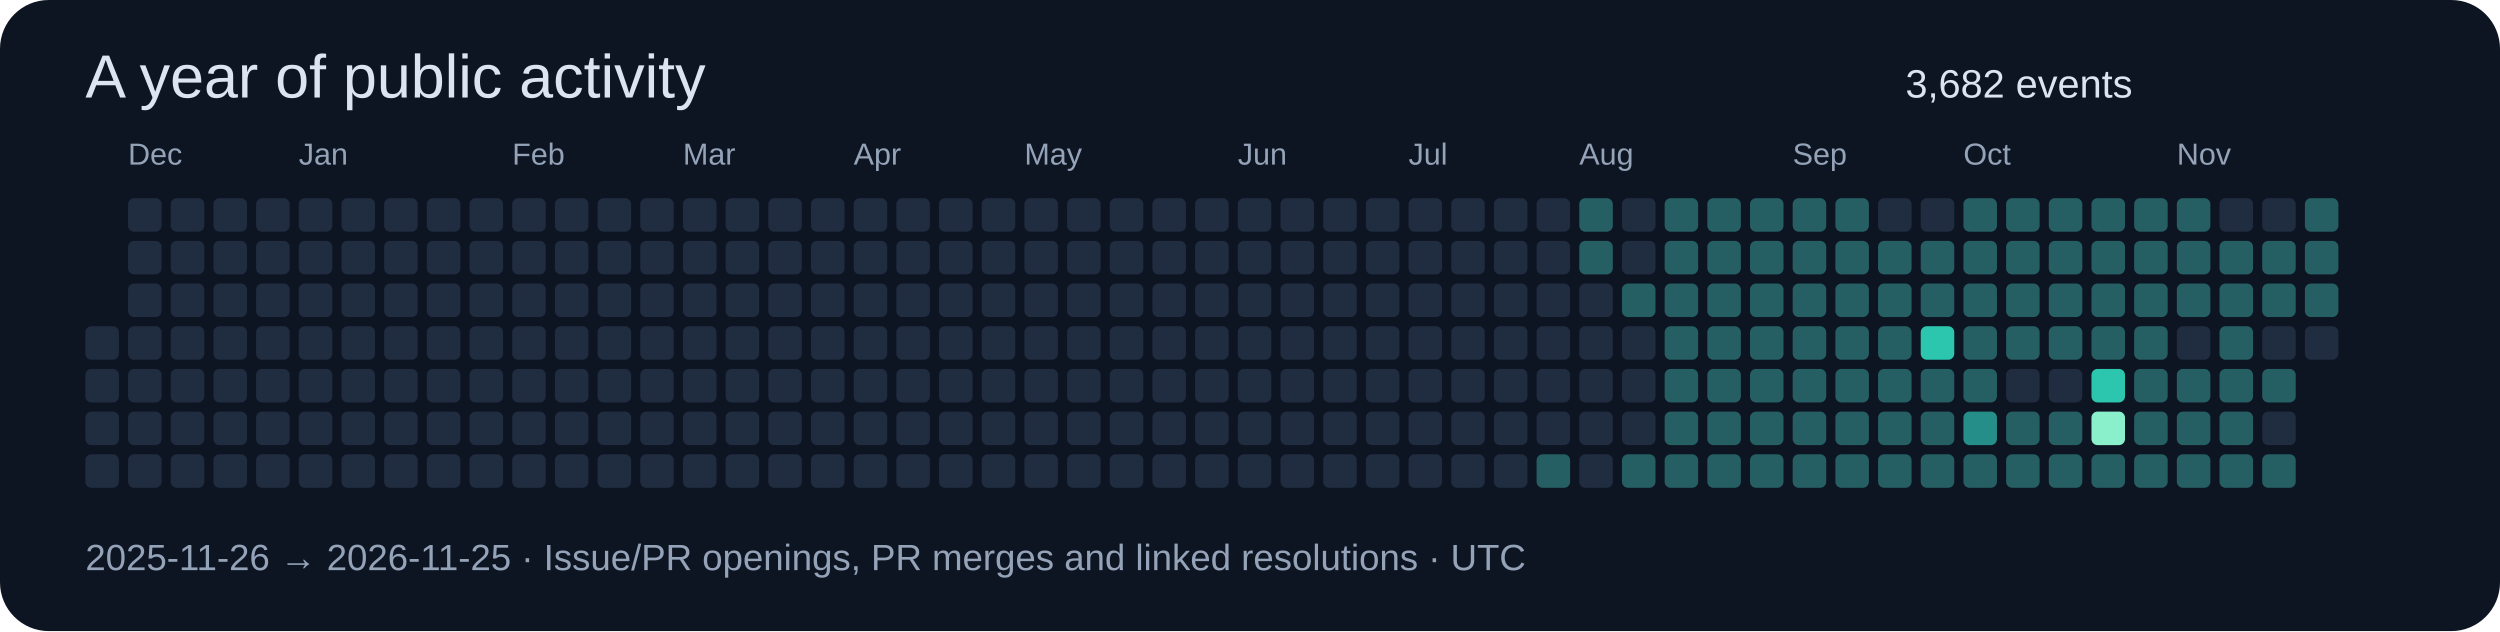
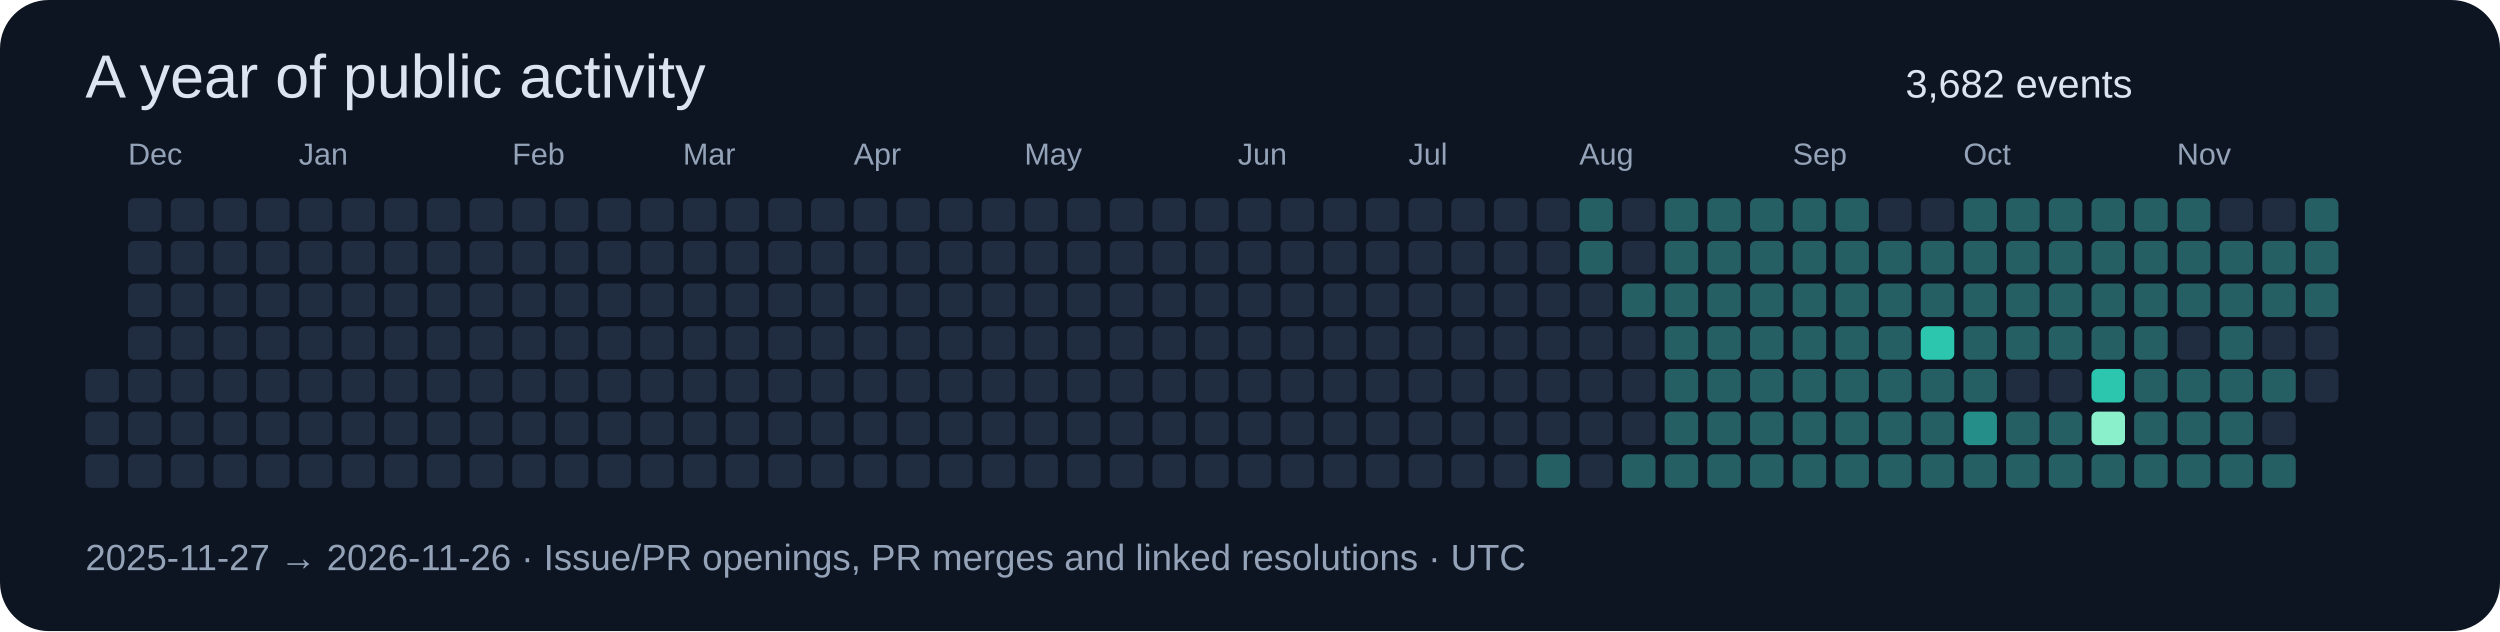
<svg xmlns="http://www.w3.org/2000/svg" width="820" height="207" viewBox="0 0 820 207" role="img">
  <rect width="820" height="207" rx="16" fill="#0d1422" />
  <g font-family="Segoe UI,Arial,sans-serif">
    <text x="28" y="32" font-size="20" fill="#dbe4f0">A year of public activity</text>
    <text x="625" y="32" font-size="13" fill="#dbe4f0">3,682 events</text>
-     <rect x="28" y="107" width="11" height="11" rx="2" fill="#202c40" />
    <rect x="28" y="121" width="11" height="11" rx="2" fill="#202c40" />
    <rect x="28" y="135" width="11" height="11" rx="2" fill="#202c40" />
    <rect x="28" y="149" width="11" height="11" rx="2" fill="#202c40" />
    <rect x="42" y="65" width="11" height="11" rx="2" fill="#202c40" />
    <text x="42" y="54" font-size="10" fill="#94a3b8">Dec</text>
    <rect x="42" y="79" width="11" height="11" rx="2" fill="#202c40" />
    <rect x="42" y="93" width="11" height="11" rx="2" fill="#202c40" />
    <rect x="42" y="107" width="11" height="11" rx="2" fill="#202c40" />
    <rect x="42" y="121" width="11" height="11" rx="2" fill="#202c40" />
    <rect x="42" y="135" width="11" height="11" rx="2" fill="#202c40" />
    <rect x="42" y="149" width="11" height="11" rx="2" fill="#202c40" />
    <rect x="56" y="65" width="11" height="11" rx="2" fill="#202c40" />
    <rect x="56" y="79" width="11" height="11" rx="2" fill="#202c40" />
    <rect x="56" y="93" width="11" height="11" rx="2" fill="#202c40" />
    <rect x="56" y="107" width="11" height="11" rx="2" fill="#202c40" />
    <rect x="56" y="121" width="11" height="11" rx="2" fill="#202c40" />
    <rect x="56" y="135" width="11" height="11" rx="2" fill="#202c40" />
    <rect x="56" y="149" width="11" height="11" rx="2" fill="#202c40" />
    <rect x="70" y="65" width="11" height="11" rx="2" fill="#202c40" />
    <rect x="70" y="79" width="11" height="11" rx="2" fill="#202c40" />
    <rect x="70" y="93" width="11" height="11" rx="2" fill="#202c40" />
    <rect x="70" y="107" width="11" height="11" rx="2" fill="#202c40" />
    <rect x="70" y="121" width="11" height="11" rx="2" fill="#202c40" />
    <rect x="70" y="135" width="11" height="11" rx="2" fill="#202c40" />
    <rect x="70" y="149" width="11" height="11" rx="2" fill="#202c40" />
    <rect x="84" y="65" width="11" height="11" rx="2" fill="#202c40" />
    <rect x="84" y="79" width="11" height="11" rx="2" fill="#202c40" />
    <rect x="84" y="93" width="11" height="11" rx="2" fill="#202c40" />
    <rect x="84" y="107" width="11" height="11" rx="2" fill="#202c40" />
    <rect x="84" y="121" width="11" height="11" rx="2" fill="#202c40" />
    <rect x="84" y="135" width="11" height="11" rx="2" fill="#202c40" />
    <rect x="84" y="149" width="11" height="11" rx="2" fill="#202c40" />
    <rect x="98" y="65" width="11" height="11" rx="2" fill="#202c40" />
    <rect x="98" y="79" width="11" height="11" rx="2" fill="#202c40" />
    <rect x="98" y="93" width="11" height="11" rx="2" fill="#202c40" />
    <rect x="98" y="107" width="11" height="11" rx="2" fill="#202c40" />
    <text x="98" y="54" font-size="10" fill="#94a3b8">Jan</text>
    <rect x="98" y="121" width="11" height="11" rx="2" fill="#202c40" />
    <rect x="98" y="135" width="11" height="11" rx="2" fill="#202c40" />
    <rect x="98" y="149" width="11" height="11" rx="2" fill="#202c40" />
    <rect x="112" y="65" width="11" height="11" rx="2" fill="#202c40" />
    <rect x="112" y="79" width="11" height="11" rx="2" fill="#202c40" />
    <rect x="112" y="93" width="11" height="11" rx="2" fill="#202c40" />
    <rect x="112" y="107" width="11" height="11" rx="2" fill="#202c40" />
    <rect x="112" y="121" width="11" height="11" rx="2" fill="#202c40" />
    <rect x="112" y="135" width="11" height="11" rx="2" fill="#202c40" />
    <rect x="112" y="149" width="11" height="11" rx="2" fill="#202c40" />
    <rect x="126" y="65" width="11" height="11" rx="2" fill="#202c40" />
    <rect x="126" y="79" width="11" height="11" rx="2" fill="#202c40" />
    <rect x="126" y="93" width="11" height="11" rx="2" fill="#202c40" />
    <rect x="126" y="107" width="11" height="11" rx="2" fill="#202c40" />
    <rect x="126" y="121" width="11" height="11" rx="2" fill="#202c40" />
    <rect x="126" y="135" width="11" height="11" rx="2" fill="#202c40" />
    <rect x="126" y="149" width="11" height="11" rx="2" fill="#202c40" />
    <rect x="140" y="65" width="11" height="11" rx="2" fill="#202c40" />
    <rect x="140" y="79" width="11" height="11" rx="2" fill="#202c40" />
    <rect x="140" y="93" width="11" height="11" rx="2" fill="#202c40" />
    <rect x="140" y="107" width="11" height="11" rx="2" fill="#202c40" />
    <rect x="140" y="121" width="11" height="11" rx="2" fill="#202c40" />
    <rect x="140" y="135" width="11" height="11" rx="2" fill="#202c40" />
    <rect x="140" y="149" width="11" height="11" rx="2" fill="#202c40" />
    <rect x="154" y="65" width="11" height="11" rx="2" fill="#202c40" />
    <rect x="154" y="79" width="11" height="11" rx="2" fill="#202c40" />
    <rect x="154" y="93" width="11" height="11" rx="2" fill="#202c40" />
    <rect x="154" y="107" width="11" height="11" rx="2" fill="#202c40" />
    <rect x="154" y="121" width="11" height="11" rx="2" fill="#202c40" />
    <rect x="154" y="135" width="11" height="11" rx="2" fill="#202c40" />
    <rect x="154" y="149" width="11" height="11" rx="2" fill="#202c40" />
    <text x="168" y="54" font-size="10" fill="#94a3b8">Feb</text>
    <rect x="168" y="65" width="11" height="11" rx="2" fill="#202c40" />
    <rect x="168" y="79" width="11" height="11" rx="2" fill="#202c40" />
    <rect x="168" y="93" width="11" height="11" rx="2" fill="#202c40" />
    <rect x="168" y="107" width="11" height="11" rx="2" fill="#202c40" />
    <rect x="168" y="121" width="11" height="11" rx="2" fill="#202c40" />
    <rect x="168" y="135" width="11" height="11" rx="2" fill="#202c40" />
    <rect x="168" y="149" width="11" height="11" rx="2" fill="#202c40" />
    <rect x="182" y="65" width="11" height="11" rx="2" fill="#202c40" />
    <rect x="182" y="79" width="11" height="11" rx="2" fill="#202c40" />
    <rect x="182" y="93" width="11" height="11" rx="2" fill="#202c40" />
    <rect x="182" y="107" width="11" height="11" rx="2" fill="#202c40" />
    <rect x="182" y="121" width="11" height="11" rx="2" fill="#202c40" />
    <rect x="182" y="135" width="11" height="11" rx="2" fill="#202c40" />
    <rect x="182" y="149" width="11" height="11" rx="2" fill="#202c40" />
    <rect x="196" y="65" width="11" height="11" rx="2" fill="#202c40" />
    <rect x="196" y="79" width="11" height="11" rx="2" fill="#202c40" />
    <rect x="196" y="93" width="11" height="11" rx="2" fill="#202c40" />
    <rect x="196" y="107" width="11" height="11" rx="2" fill="#202c40" />
    <rect x="196" y="121" width="11" height="11" rx="2" fill="#202c40" />
    <rect x="196" y="135" width="11" height="11" rx="2" fill="#202c40" />
    <rect x="196" y="149" width="11" height="11" rx="2" fill="#202c40" />
    <rect x="210" y="65" width="11" height="11" rx="2" fill="#202c40" />
    <rect x="210" y="79" width="11" height="11" rx="2" fill="#202c40" />
    <rect x="210" y="93" width="11" height="11" rx="2" fill="#202c40" />
    <rect x="210" y="107" width="11" height="11" rx="2" fill="#202c40" />
    <rect x="210" y="121" width="11" height="11" rx="2" fill="#202c40" />
    <rect x="210" y="135" width="11" height="11" rx="2" fill="#202c40" />
    <rect x="210" y="149" width="11" height="11" rx="2" fill="#202c40" />
    <text x="224" y="54" font-size="10" fill="#94a3b8">Mar</text>
    <rect x="224" y="65" width="11" height="11" rx="2" fill="#202c40" />
    <rect x="224" y="79" width="11" height="11" rx="2" fill="#202c40" />
    <rect x="224" y="93" width="11" height="11" rx="2" fill="#202c40" />
    <rect x="224" y="107" width="11" height="11" rx="2" fill="#202c40" />
    <rect x="224" y="121" width="11" height="11" rx="2" fill="#202c40" />
    <rect x="224" y="135" width="11" height="11" rx="2" fill="#202c40" />
    <rect x="224" y="149" width="11" height="11" rx="2" fill="#202c40" />
    <rect x="238" y="65" width="11" height="11" rx="2" fill="#202c40" />
    <rect x="238" y="79" width="11" height="11" rx="2" fill="#202c40" />
    <rect x="238" y="93" width="11" height="11" rx="2" fill="#202c40" />
    <rect x="238" y="107" width="11" height="11" rx="2" fill="#202c40" />
    <rect x="238" y="121" width="11" height="11" rx="2" fill="#202c40" />
    <rect x="238" y="135" width="11" height="11" rx="2" fill="#202c40" />
    <rect x="238" y="149" width="11" height="11" rx="2" fill="#202c40" />
    <rect x="252" y="65" width="11" height="11" rx="2" fill="#202c40" />
    <rect x="252" y="79" width="11" height="11" rx="2" fill="#202c40" />
    <rect x="252" y="93" width="11" height="11" rx="2" fill="#202c40" />
    <rect x="252" y="107" width="11" height="11" rx="2" fill="#202c40" />
    <rect x="252" y="121" width="11" height="11" rx="2" fill="#202c40" />
    <rect x="252" y="135" width="11" height="11" rx="2" fill="#202c40" />
    <rect x="252" y="149" width="11" height="11" rx="2" fill="#202c40" />
    <rect x="266" y="65" width="11" height="11" rx="2" fill="#202c40" />
    <rect x="266" y="79" width="11" height="11" rx="2" fill="#202c40" />
    <rect x="266" y="93" width="11" height="11" rx="2" fill="#202c40" />
    <rect x="266" y="107" width="11" height="11" rx="2" fill="#202c40" />
    <rect x="266" y="121" width="11" height="11" rx="2" fill="#202c40" />
    <rect x="266" y="135" width="11" height="11" rx="2" fill="#202c40" />
    <rect x="266" y="149" width="11" height="11" rx="2" fill="#202c40" />
    <rect x="280" y="65" width="11" height="11" rx="2" fill="#202c40" />
    <rect x="280" y="79" width="11" height="11" rx="2" fill="#202c40" />
    <rect x="280" y="93" width="11" height="11" rx="2" fill="#202c40" />
    <text x="280" y="54" font-size="10" fill="#94a3b8">Apr</text>
    <rect x="280" y="107" width="11" height="11" rx="2" fill="#202c40" />
    <rect x="280" y="121" width="11" height="11" rx="2" fill="#202c40" />
    <rect x="280" y="135" width="11" height="11" rx="2" fill="#202c40" />
    <rect x="280" y="149" width="11" height="11" rx="2" fill="#202c40" />
    <rect x="294" y="65" width="11" height="11" rx="2" fill="#202c40" />
    <rect x="294" y="79" width="11" height="11" rx="2" fill="#202c40" />
    <rect x="294" y="93" width="11" height="11" rx="2" fill="#202c40" />
    <rect x="294" y="107" width="11" height="11" rx="2" fill="#202c40" />
    <rect x="294" y="121" width="11" height="11" rx="2" fill="#202c40" />
    <rect x="294" y="135" width="11" height="11" rx="2" fill="#202c40" />
    <rect x="294" y="149" width="11" height="11" rx="2" fill="#202c40" />
    <rect x="308" y="65" width="11" height="11" rx="2" fill="#202c40" />
    <rect x="308" y="79" width="11" height="11" rx="2" fill="#202c40" />
    <rect x="308" y="93" width="11" height="11" rx="2" fill="#202c40" />
    <rect x="308" y="107" width="11" height="11" rx="2" fill="#202c40" />
    <rect x="308" y="121" width="11" height="11" rx="2" fill="#202c40" />
    <rect x="308" y="135" width="11" height="11" rx="2" fill="#202c40" />
    <rect x="308" y="149" width="11" height="11" rx="2" fill="#202c40" />
    <rect x="322" y="65" width="11" height="11" rx="2" fill="#202c40" />
    <rect x="322" y="79" width="11" height="11" rx="2" fill="#202c40" />
    <rect x="322" y="93" width="11" height="11" rx="2" fill="#202c40" />
    <rect x="322" y="107" width="11" height="11" rx="2" fill="#202c40" />
    <rect x="322" y="121" width="11" height="11" rx="2" fill="#202c40" />
    <rect x="322" y="135" width="11" height="11" rx="2" fill="#202c40" />
    <rect x="322" y="149" width="11" height="11" rx="2" fill="#202c40" />
    <rect x="336" y="65" width="11" height="11" rx="2" fill="#202c40" />
    <rect x="336" y="79" width="11" height="11" rx="2" fill="#202c40" />
    <rect x="336" y="93" width="11" height="11" rx="2" fill="#202c40" />
    <rect x="336" y="107" width="11" height="11" rx="2" fill="#202c40" />
    <rect x="336" y="121" width="11" height="11" rx="2" fill="#202c40" />
    <text x="336" y="54" font-size="10" fill="#94a3b8">May</text>
    <rect x="336" y="135" width="11" height="11" rx="2" fill="#202c40" />
    <rect x="336" y="149" width="11" height="11" rx="2" fill="#202c40" />
    <rect x="350" y="65" width="11" height="11" rx="2" fill="#202c40" />
    <rect x="350" y="79" width="11" height="11" rx="2" fill="#202c40" />
    <rect x="350" y="93" width="11" height="11" rx="2" fill="#202c40" />
    <rect x="350" y="107" width="11" height="11" rx="2" fill="#202c40" />
    <rect x="350" y="121" width="11" height="11" rx="2" fill="#202c40" />
    <rect x="350" y="135" width="11" height="11" rx="2" fill="#202c40" />
    <rect x="350" y="149" width="11" height="11" rx="2" fill="#202c40" />
    <rect x="364" y="65" width="11" height="11" rx="2" fill="#202c40" />
    <rect x="364" y="79" width="11" height="11" rx="2" fill="#202c40" />
    <rect x="364" y="93" width="11" height="11" rx="2" fill="#202c40" />
    <rect x="364" y="107" width="11" height="11" rx="2" fill="#202c40" />
    <rect x="364" y="121" width="11" height="11" rx="2" fill="#202c40" />
    <rect x="364" y="135" width="11" height="11" rx="2" fill="#202c40" />
    <rect x="364" y="149" width="11" height="11" rx="2" fill="#202c40" />
    <rect x="378" y="65" width="11" height="11" rx="2" fill="#202c40" />
    <rect x="378" y="79" width="11" height="11" rx="2" fill="#202c40" />
    <rect x="378" y="93" width="11" height="11" rx="2" fill="#202c40" />
    <rect x="378" y="107" width="11" height="11" rx="2" fill="#202c40" />
    <rect x="378" y="121" width="11" height="11" rx="2" fill="#202c40" />
    <rect x="378" y="135" width="11" height="11" rx="2" fill="#202c40" />
    <rect x="378" y="149" width="11" height="11" rx="2" fill="#202c40" />
    <rect x="392" y="65" width="11" height="11" rx="2" fill="#202c40" />
    <rect x="392" y="79" width="11" height="11" rx="2" fill="#202c40" />
    <rect x="392" y="93" width="11" height="11" rx="2" fill="#202c40" />
    <rect x="392" y="107" width="11" height="11" rx="2" fill="#202c40" />
    <rect x="392" y="121" width="11" height="11" rx="2" fill="#202c40" />
    <rect x="392" y="135" width="11" height="11" rx="2" fill="#202c40" />
    <rect x="392" y="149" width="11" height="11" rx="2" fill="#202c40" />
    <rect x="406" y="65" width="11" height="11" rx="2" fill="#202c40" />
    <text x="406" y="54" font-size="10" fill="#94a3b8">Jun</text>
    <rect x="406" y="79" width="11" height="11" rx="2" fill="#202c40" />
    <rect x="406" y="93" width="11" height="11" rx="2" fill="#202c40" />
    <rect x="406" y="107" width="11" height="11" rx="2" fill="#202c40" />
    <rect x="406" y="121" width="11" height="11" rx="2" fill="#202c40" />
    <rect x="406" y="135" width="11" height="11" rx="2" fill="#202c40" />
    <rect x="406" y="149" width="11" height="11" rx="2" fill="#202c40" />
    <rect x="420" y="65" width="11" height="11" rx="2" fill="#202c40" />
    <rect x="420" y="79" width="11" height="11" rx="2" fill="#202c40" />
    <rect x="420" y="93" width="11" height="11" rx="2" fill="#202c40" />
    <rect x="420" y="107" width="11" height="11" rx="2" fill="#202c40" />
    <rect x="420" y="121" width="11" height="11" rx="2" fill="#202c40" />
    <rect x="420" y="135" width="11" height="11" rx="2" fill="#202c40" />
    <rect x="420" y="149" width="11" height="11" rx="2" fill="#202c40" />
    <rect x="434" y="65" width="11" height="11" rx="2" fill="#202c40" />
    <rect x="434" y="79" width="11" height="11" rx="2" fill="#202c40" />
    <rect x="434" y="93" width="11" height="11" rx="2" fill="#202c40" />
    <rect x="434" y="107" width="11" height="11" rx="2" fill="#202c40" />
    <rect x="434" y="121" width="11" height="11" rx="2" fill="#202c40" />
    <rect x="434" y="135" width="11" height="11" rx="2" fill="#202c40" />
    <rect x="434" y="149" width="11" height="11" rx="2" fill="#202c40" />
    <rect x="448" y="65" width="11" height="11" rx="2" fill="#202c40" />
    <rect x="448" y="79" width="11" height="11" rx="2" fill="#202c40" />
    <rect x="448" y="93" width="11" height="11" rx="2" fill="#202c40" />
    <rect x="448" y="107" width="11" height="11" rx="2" fill="#202c40" />
    <rect x="448" y="121" width="11" height="11" rx="2" fill="#202c40" />
    <rect x="448" y="135" width="11" height="11" rx="2" fill="#202c40" />
    <rect x="448" y="149" width="11" height="11" rx="2" fill="#202c40" />
    <rect x="462" y="65" width="11" height="11" rx="2" fill="#202c40" />
    <rect x="462" y="79" width="11" height="11" rx="2" fill="#202c40" />
    <rect x="462" y="93" width="11" height="11" rx="2" fill="#202c40" />
    <text x="462" y="54" font-size="10" fill="#94a3b8">Jul</text>
    <rect x="462" y="107" width="11" height="11" rx="2" fill="#202c40" />
    <rect x="462" y="121" width="11" height="11" rx="2" fill="#202c40" />
    <rect x="462" y="135" width="11" height="11" rx="2" fill="#202c40" />
    <rect x="462" y="149" width="11" height="11" rx="2" fill="#202c40" />
    <rect x="476" y="65" width="11" height="11" rx="2" fill="#202c40" />
    <rect x="476" y="79" width="11" height="11" rx="2" fill="#202c40" />
    <rect x="476" y="93" width="11" height="11" rx="2" fill="#202c40" />
    <rect x="476" y="107" width="11" height="11" rx="2" fill="#202c40" />
    <rect x="476" y="121" width="11" height="11" rx="2" fill="#202c40" />
    <rect x="476" y="135" width="11" height="11" rx="2" fill="#202c40" />
    <rect x="476" y="149" width="11" height="11" rx="2" fill="#202c40" />
    <rect x="490" y="65" width="11" height="11" rx="2" fill="#202c40" />
    <rect x="490" y="79" width="11" height="11" rx="2" fill="#202c40" />
    <rect x="490" y="93" width="11" height="11" rx="2" fill="#202c40" />
    <rect x="490" y="107" width="11" height="11" rx="2" fill="#202c40" />
    <rect x="490" y="121" width="11" height="11" rx="2" fill="#202c40" />
    <rect x="490" y="135" width="11" height="11" rx="2" fill="#202c40" />
    <rect x="490" y="149" width="11" height="11" rx="2" fill="#202c40" />
    <rect x="504" y="65" width="11" height="11" rx="2" fill="#202c40" />
    <rect x="504" y="79" width="11" height="11" rx="2" fill="#202c40" />
    <rect x="504" y="93" width="11" height="11" rx="2" fill="#202c40" />
    <rect x="504" y="107" width="11" height="11" rx="2" fill="#202c40" />
    <rect x="504" y="121" width="11" height="11" rx="2" fill="#202c40" />
    <rect x="504" y="135" width="11" height="11" rx="2" fill="#202c40" />
    <rect x="504" y="149" width="11" height="11" rx="2" fill="#255e63" />
    <rect x="518" y="65" width="11" height="11" rx="2" fill="#255e63" />
    <rect x="518" y="79" width="11" height="11" rx="2" fill="#255e63" />
    <rect x="518" y="93" width="11" height="11" rx="2" fill="#202c40" />
    <rect x="518" y="107" width="11" height="11" rx="2" fill="#202c40" />
    <rect x="518" y="121" width="11" height="11" rx="2" fill="#202c40" />
    <rect x="518" y="135" width="11" height="11" rx="2" fill="#202c40" />
    <text x="518" y="54" font-size="10" fill="#94a3b8">Aug</text>
    <rect x="518" y="149" width="11" height="11" rx="2" fill="#202c40" />
    <rect x="532" y="65" width="11" height="11" rx="2" fill="#202c40" />
    <rect x="532" y="79" width="11" height="11" rx="2" fill="#202c40" />
    <rect x="532" y="93" width="11" height="11" rx="2" fill="#255e63" />
    <rect x="532" y="107" width="11" height="11" rx="2" fill="#202c40" />
    <rect x="532" y="121" width="11" height="11" rx="2" fill="#202c40" />
    <rect x="532" y="135" width="11" height="11" rx="2" fill="#202c40" />
    <rect x="532" y="149" width="11" height="11" rx="2" fill="#255e63" />
    <rect x="546" y="65" width="11" height="11" rx="2" fill="#255e63" />
    <rect x="546" y="79" width="11" height="11" rx="2" fill="#255e63" />
    <rect x="546" y="93" width="11" height="11" rx="2" fill="#255e63" />
    <rect x="546" y="107" width="11" height="11" rx="2" fill="#255e63" />
    <rect x="546" y="121" width="11" height="11" rx="2" fill="#255e63" />
    <rect x="546" y="135" width="11" height="11" rx="2" fill="#255e63" />
    <rect x="546" y="149" width="11" height="11" rx="2" fill="#255e63" />
    <rect x="560" y="65" width="11" height="11" rx="2" fill="#255e63" />
    <rect x="560" y="79" width="11" height="11" rx="2" fill="#255e63" />
    <rect x="560" y="93" width="11" height="11" rx="2" fill="#255e63" />
    <rect x="560" y="107" width="11" height="11" rx="2" fill="#255e63" />
    <rect x="560" y="121" width="11" height="11" rx="2" fill="#255e63" />
    <rect x="560" y="135" width="11" height="11" rx="2" fill="#255e63" />
    <rect x="560" y="149" width="11" height="11" rx="2" fill="#255e63" />
    <rect x="574" y="65" width="11" height="11" rx="2" fill="#255e63" />
    <rect x="574" y="79" width="11" height="11" rx="2" fill="#255e63" />
    <rect x="574" y="93" width="11" height="11" rx="2" fill="#255e63" />
    <rect x="574" y="107" width="11" height="11" rx="2" fill="#255e63" />
    <rect x="574" y="121" width="11" height="11" rx="2" fill="#255e63" />
    <rect x="574" y="135" width="11" height="11" rx="2" fill="#255e63" />
    <rect x="574" y="149" width="11" height="11" rx="2" fill="#255e63" />
    <rect x="588" y="65" width="11" height="11" rx="2" fill="#255e63" />
    <rect x="588" y="79" width="11" height="11" rx="2" fill="#255e63" />
    <text x="588" y="54" font-size="10" fill="#94a3b8">Sep</text>
    <rect x="588" y="93" width="11" height="11" rx="2" fill="#255e63" />
    <rect x="588" y="107" width="11" height="11" rx="2" fill="#255e63" />
    <rect x="588" y="121" width="11" height="11" rx="2" fill="#255e63" />
    <rect x="588" y="135" width="11" height="11" rx="2" fill="#255e63" />
    <rect x="588" y="149" width="11" height="11" rx="2" fill="#255e63" />
    <rect x="602" y="65" width="11" height="11" rx="2" fill="#255e63" />
    <rect x="602" y="79" width="11" height="11" rx="2" fill="#255e63" />
    <rect x="602" y="93" width="11" height="11" rx="2" fill="#255e63" />
    <rect x="602" y="107" width="11" height="11" rx="2" fill="#255e63" />
    <rect x="602" y="121" width="11" height="11" rx="2" fill="#255e63" />
    <rect x="602" y="135" width="11" height="11" rx="2" fill="#255e63" />
    <rect x="602" y="149" width="11" height="11" rx="2" fill="#255e63" />
    <rect x="616" y="65" width="11" height="11" rx="2" fill="#202c40" />
    <rect x="616" y="79" width="11" height="11" rx="2" fill="#255e63" />
    <rect x="616" y="93" width="11" height="11" rx="2" fill="#255e63" />
    <rect x="616" y="107" width="11" height="11" rx="2" fill="#255e63" />
    <rect x="616" y="121" width="11" height="11" rx="2" fill="#255e63" />
    <rect x="616" y="135" width="11" height="11" rx="2" fill="#255e63" />
    <rect x="616" y="149" width="11" height="11" rx="2" fill="#255e63" />
    <rect x="630" y="65" width="11" height="11" rx="2" fill="#202c40" />
    <rect x="630" y="79" width="11" height="11" rx="2" fill="#255e63" />
    <rect x="630" y="93" width="11" height="11" rx="2" fill="#255e63" />
    <rect x="630" y="107" width="11" height="11" rx="2" fill="#2cc5ae" />
    <rect x="630" y="121" width="11" height="11" rx="2" fill="#255e63" />
    <rect x="630" y="135" width="11" height="11" rx="2" fill="#255e63" />
    <rect x="630" y="149" width="11" height="11" rx="2" fill="#255e63" />
    <rect x="644" y="65" width="11" height="11" rx="2" fill="#255e63" />
    <rect x="644" y="79" width="11" height="11" rx="2" fill="#255e63" />
    <rect x="644" y="93" width="11" height="11" rx="2" fill="#255e63" />
    <rect x="644" y="107" width="11" height="11" rx="2" fill="#255e63" />
    <text x="644" y="54" font-size="10" fill="#94a3b8">Oct</text>
    <rect x="644" y="121" width="11" height="11" rx="2" fill="#255e63" />
    <rect x="644" y="135" width="11" height="11" rx="2" fill="#268e88" />
    <rect x="644" y="149" width="11" height="11" rx="2" fill="#255e63" />
    <rect x="658" y="65" width="11" height="11" rx="2" fill="#255e63" />
    <rect x="658" y="79" width="11" height="11" rx="2" fill="#255e63" />
    <rect x="658" y="93" width="11" height="11" rx="2" fill="#255e63" />
    <rect x="658" y="107" width="11" height="11" rx="2" fill="#255e63" />
    <rect x="658" y="121" width="11" height="11" rx="2" fill="#202c40" />
    <rect x="658" y="135" width="11" height="11" rx="2" fill="#255e63" />
    <rect x="658" y="149" width="11" height="11" rx="2" fill="#255e63" />
    <rect x="672" y="65" width="11" height="11" rx="2" fill="#255e63" />
    <rect x="672" y="79" width="11" height="11" rx="2" fill="#255e63" />
    <rect x="672" y="93" width="11" height="11" rx="2" fill="#255e63" />
    <rect x="672" y="107" width="11" height="11" rx="2" fill="#255e63" />
    <rect x="672" y="121" width="11" height="11" rx="2" fill="#202c40" />
    <rect x="672" y="135" width="11" height="11" rx="2" fill="#255e63" />
    <rect x="672" y="149" width="11" height="11" rx="2" fill="#255e63" />
    <rect x="686" y="65" width="11" height="11" rx="2" fill="#255e63" />
    <rect x="686" y="79" width="11" height="11" rx="2" fill="#255e63" />
    <rect x="686" y="93" width="11" height="11" rx="2" fill="#255e63" />
    <rect x="686" y="107" width="11" height="11" rx="2" fill="#255e63" />
    <rect x="686" y="121" width="11" height="11" rx="2" fill="#2cc5ae" />
    <rect x="686" y="135" width="11" height="11" rx="2" fill="#8af0cc" />
    <rect x="686" y="149" width="11" height="11" rx="2" fill="#255e63" />
    <rect x="700" y="65" width="11" height="11" rx="2" fill="#255e63" />
    <rect x="700" y="79" width="11" height="11" rx="2" fill="#255e63" />
    <rect x="700" y="93" width="11" height="11" rx="2" fill="#255e63" />
    <rect x="700" y="107" width="11" height="11" rx="2" fill="#255e63" />
    <rect x="700" y="121" width="11" height="11" rx="2" fill="#255e63" />
    <rect x="700" y="135" width="11" height="11" rx="2" fill="#255e63" />
    <rect x="700" y="149" width="11" height="11" rx="2" fill="#255e63" />
    <text x="714" y="54" font-size="10" fill="#94a3b8">Nov</text>
    <rect x="714" y="65" width="11" height="11" rx="2" fill="#255e63" />
    <rect x="714" y="79" width="11" height="11" rx="2" fill="#255e63" />
    <rect x="714" y="93" width="11" height="11" rx="2" fill="#255e63" />
    <rect x="714" y="107" width="11" height="11" rx="2" fill="#202c40" />
    <rect x="714" y="121" width="11" height="11" rx="2" fill="#255e63" />
    <rect x="714" y="135" width="11" height="11" rx="2" fill="#255e63" />
    <rect x="714" y="149" width="11" height="11" rx="2" fill="#255e63" />
    <rect x="728" y="65" width="11" height="11" rx="2" fill="#202c40" />
    <rect x="728" y="79" width="11" height="11" rx="2" fill="#255e63" />
    <rect x="728" y="93" width="11" height="11" rx="2" fill="#255e63" />
    <rect x="728" y="107" width="11" height="11" rx="2" fill="#255e63" />
    <rect x="728" y="121" width="11" height="11" rx="2" fill="#255e63" />
    <rect x="728" y="135" width="11" height="11" rx="2" fill="#255e63" />
    <rect x="728" y="149" width="11" height="11" rx="2" fill="#255e63" />
    <rect x="742" y="65" width="11" height="11" rx="2" fill="#202c40" />
    <rect x="742" y="79" width="11" height="11" rx="2" fill="#255e63" />
    <rect x="742" y="93" width="11" height="11" rx="2" fill="#255e63" />
    <rect x="742" y="107" width="11" height="11" rx="2" fill="#202c40" />
    <rect x="742" y="121" width="11" height="11" rx="2" fill="#255e63" />
    <rect x="742" y="135" width="11" height="11" rx="2" fill="#202c40" />
    <rect x="742" y="149" width="11" height="11" rx="2" fill="#255e63" />
    <rect x="756" y="65" width="11" height="11" rx="2" fill="#255e63" />
    <rect x="756" y="79" width="11" height="11" rx="2" fill="#255e63" />
    <rect x="756" y="93" width="11" height="11" rx="2" fill="#255e63" />
    <rect x="756" y="107" width="11" height="11" rx="2" fill="#202c40" />
-     <text x="28" y="187" font-size="12" fill="#94a3b8">2025-11-26 → 2026-11-25 · Issue/PR openings, PR merges and linked resolutions · UTC</text>
+     <rect x="756" y="121" width="11" height="11" rx="2" fill="#202c40" />
+     <text x="28" y="187" font-size="12" fill="#94a3b8">2025-11-27 → 2026-11-26 · Issue/PR openings, PR merges and linked resolutions · UTC</text>
  </g>
</svg>
